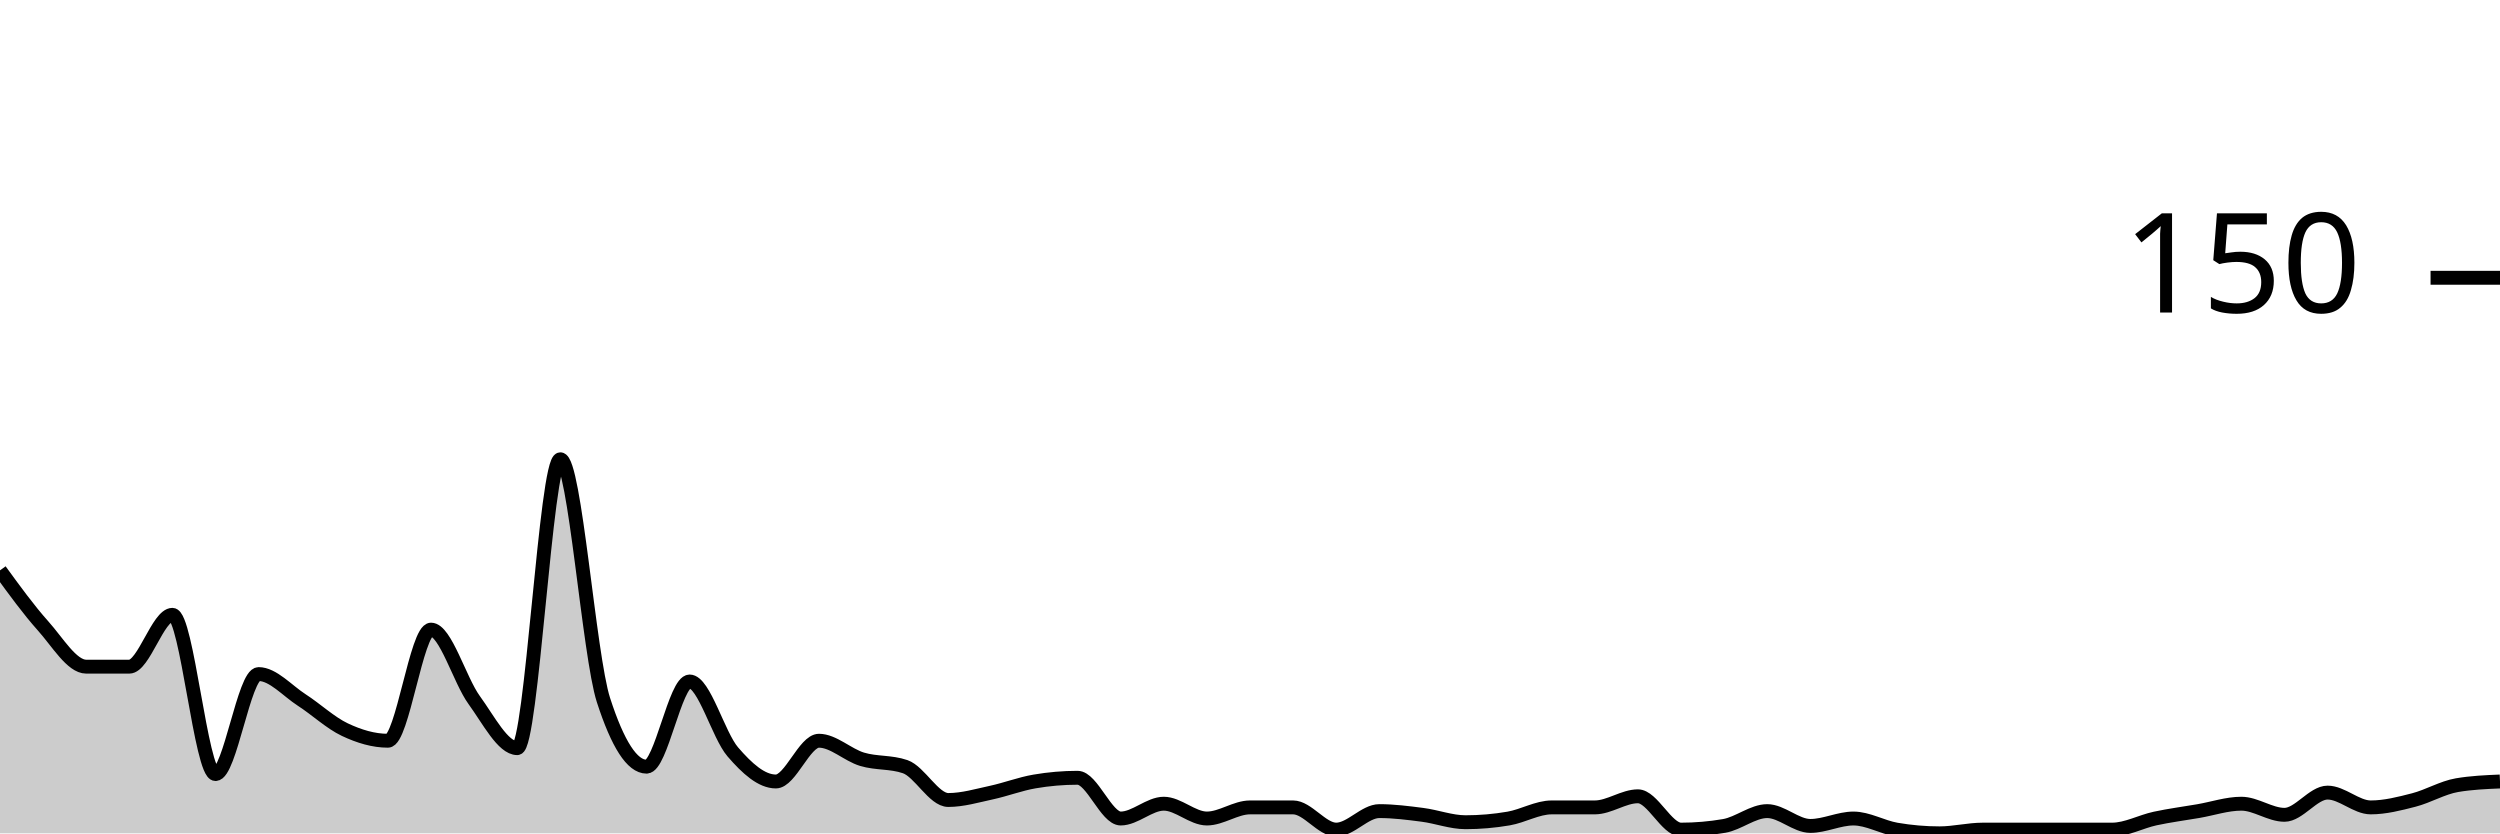
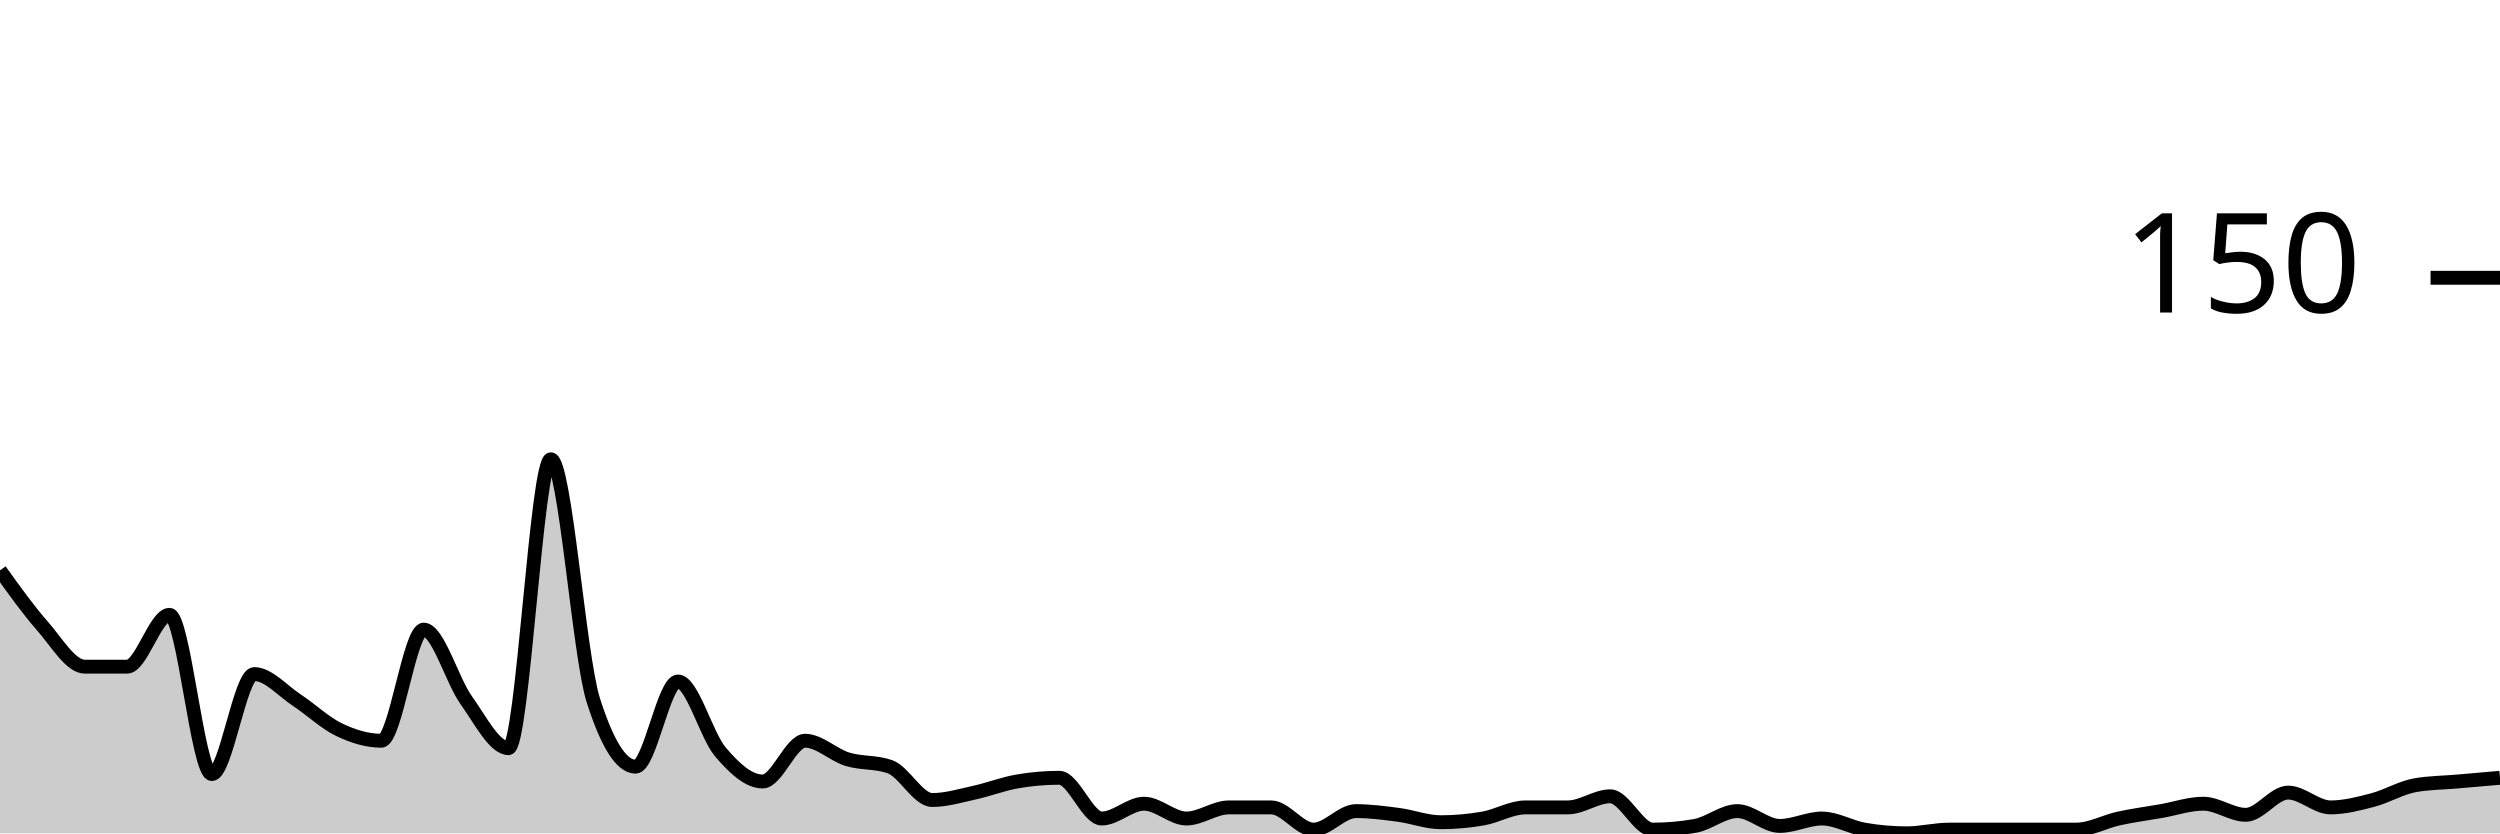
<svg xmlns="http://www.w3.org/2000/svg" viewBox="0 0 180 60">
  <g transform="translate(0,20)">
-     <path class="area" fill="rgba(0, 0, 0, 0.2)" d="M0,21.067C1.034,22.489,2.069,23.911,3.103,25.067C4.138,26.222,5.172,28,6.207,28C7.241,28,8.276,28,9.31,28C10.345,28,11.379,24.267,12.414,24.267C13.448,24.267,14.483,35.733,15.517,35.733C16.552,35.733,17.586,28.533,18.621,28.533C19.655,28.533,20.69,29.733,21.724,30.4C22.759,31.067,23.793,32.044,24.828,32.533C25.862,33.022,26.897,33.333,27.931,33.333C28.966,33.333,30,25.333,31.034,25.333C32.069,25.333,33.103,28.978,34.138,30.4C35.172,31.822,36.207,33.867,37.241,33.867C38.276,33.867,39.31,13.067,40.345,13.067C41.379,13.067,42.414,27.2,43.448,30.4C44.483,33.6,45.517,35.2,46.552,35.2C47.586,35.2,48.621,29.067,49.655,29.067C50.69,29.067,51.724,32.933,52.759,34.133C53.793,35.333,54.828,36.267,55.862,36.267C56.897,36.267,57.931,33.333,58.966,33.333C60,33.333,61.034,34.356,62.069,34.667C63.103,34.978,64.138,34.844,65.172,35.2C66.207,35.556,67.241,37.6,68.276,37.6C69.31,37.6,70.345,37.289,71.379,37.067C72.414,36.844,73.448,36.444,74.483,36.267C75.517,36.089,76.552,36,77.586,36C78.621,36,79.655,38.933,80.69,38.933C81.724,38.933,82.759,37.867,83.793,37.867C84.828,37.867,85.862,38.933,86.897,38.933C87.931,38.933,88.966,38.133,90,38.133C91.034,38.133,92.069,38.133,93.103,38.133C94.138,38.133,95.172,39.733,96.207,39.733C97.241,39.733,98.276,38.4,99.31,38.4C100.345,38.4,101.379,38.533,102.414,38.667C103.448,38.8,104.483,39.2,105.517,39.2C106.552,39.2,107.586,39.111,108.621,38.933C109.655,38.756,110.69,38.133,111.724,38.133C112.759,38.133,113.793,38.133,114.828,38.133C115.862,38.133,116.897,37.333,117.931,37.333C118.966,37.333,120,39.733,121.034,39.733C122.069,39.733,123.103,39.644,124.138,39.467C125.172,39.289,126.207,38.4,127.241,38.4C128.276,38.4,129.31,39.467,130.345,39.467C131.379,39.467,132.414,38.933,133.448,38.933C134.483,38.933,135.517,39.556,136.552,39.733C137.586,39.911,138.621,40,139.655,40C140.69,40,141.724,39.733,142.759,39.733C143.793,39.733,144.828,39.733,145.862,39.733C146.897,39.733,147.931,39.733,148.966,39.733C150,39.733,151.034,39.733,152.069,39.733C153.103,39.733,154.138,39.156,155.172,38.933C156.207,38.711,157.241,38.578,158.276,38.4C159.31,38.222,160.345,37.867,161.379,37.867C162.414,37.867,163.448,38.667,164.483,38.667C165.517,38.667,166.552,37.067,167.586,37.067C168.621,37.067,169.655,38.133,170.69,38.133C171.724,38.133,172.759,37.867,173.793,37.6C174.828,37.333,175.862,36.711,176.897,36.533C177.931,36.356,178.966,36.311,180,36.267L180,40C178.966,40,177.931,40,176.897,40C175.862,40,174.828,40,173.793,40C172.759,40,171.724,40,170.69,40C169.655,40,168.621,40,167.586,40C166.552,40,165.517,40,164.483,40C163.448,40,162.414,40,161.379,40C160.345,40,159.31,40,158.276,40C157.241,40,156.207,40,155.172,40C154.138,40,153.103,40,152.069,40C151.034,40,150,40,148.966,40C147.931,40,146.897,40,145.862,40C144.828,40,143.793,40,142.759,40C141.724,40,140.69,40,139.655,40C138.621,40,137.586,40,136.552,40C135.517,40,134.483,40,133.448,40C132.414,40,131.379,40,130.345,40C129.31,40,128.276,40,127.241,40C126.207,40,125.172,40,124.138,40C123.103,40,122.069,40,121.034,40C120,40,118.966,40,117.931,40C116.897,40,115.862,40,114.828,40C113.793,40,112.759,40,111.724,40C110.69,40,109.655,40,108.621,40C107.586,40,106.552,40,105.517,40C104.483,40,103.448,40,102.414,40C101.379,40,100.345,40,99.31,40C98.276,40,97.241,40,96.207,40C95.172,40,94.138,40,93.103,40C92.069,40,91.034,40,90,40C88.966,40,87.931,40,86.897,40C85.862,40,84.828,40,83.793,40C82.759,40,81.724,40,80.69,40C79.655,40,78.621,40,77.586,40C76.552,40,75.517,40,74.483,40C73.448,40,72.414,40,71.379,40C70.345,40,69.31,40,68.276,40C67.241,40,66.207,40,65.172,40C64.138,40,63.103,40,62.069,40C61.034,40,60,40,58.966,40C57.931,40,56.897,40,55.862,40C54.828,40,53.793,40,52.759,40C51.724,40,50.69,40,49.655,40C48.621,40,47.586,40,46.552,40C45.517,40,44.483,40,43.448,40C42.414,40,41.379,40,40.345,40C39.31,40,38.276,40,37.241,40C36.207,40,35.172,40,34.138,40C33.103,40,32.069,40,31.034,40C30,40,28.966,40,27.931,40C26.897,40,25.862,40,24.828,40C23.793,40,22.759,40,21.724,40C20.69,40,19.655,40,18.621,40C17.586,40,16.552,40,15.517,40C14.483,40,13.448,40,12.414,40C11.379,40,10.345,40,9.31,40C8.276,40,7.241,40,6.207,40C5.172,40,4.138,40,3.103,40C2.069,40,1.034,40,0,40Z" />
-     <path class="line" stroke="black" fill="none" d="M0,21.067C1.034,22.489,2.069,23.911,3.103,25.067C4.138,26.222,5.172,28,6.207,28C7.241,28,8.276,28,9.31,28C10.345,28,11.379,24.267,12.414,24.267C13.448,24.267,14.483,35.733,15.517,35.733C16.552,35.733,17.586,28.533,18.621,28.533C19.655,28.533,20.69,29.733,21.724,30.4C22.759,31.067,23.793,32.044,24.828,32.533C25.862,33.022,26.897,33.333,27.931,33.333C28.966,33.333,30,25.333,31.034,25.333C32.069,25.333,33.103,28.978,34.138,30.4C35.172,31.822,36.207,33.867,37.241,33.867C38.276,33.867,39.31,13.067,40.345,13.067C41.379,13.067,42.414,27.2,43.448,30.4C44.483,33.6,45.517,35.2,46.552,35.2C47.586,35.2,48.621,29.067,49.655,29.067C50.69,29.067,51.724,32.933,52.759,34.133C53.793,35.333,54.828,36.267,55.862,36.267C56.897,36.267,57.931,33.333,58.966,33.333C60,33.333,61.034,34.356,62.069,34.667C63.103,34.978,64.138,34.844,65.172,35.2C66.207,35.556,67.241,37.6,68.276,37.6C69.31,37.6,70.345,37.289,71.379,37.067C72.414,36.844,73.448,36.444,74.483,36.267C75.517,36.089,76.552,36,77.586,36C78.621,36,79.655,38.933,80.69,38.933C81.724,38.933,82.759,37.867,83.793,37.867C84.828,37.867,85.862,38.933,86.897,38.933C87.931,38.933,88.966,38.133,90,38.133C91.034,38.133,92.069,38.133,93.103,38.133C94.138,38.133,95.172,39.733,96.207,39.733C97.241,39.733,98.276,38.4,99.31,38.4C100.345,38.4,101.379,38.533,102.414,38.667C103.448,38.8,104.483,39.2,105.517,39.2C106.552,39.2,107.586,39.111,108.621,38.933C109.655,38.756,110.69,38.133,111.724,38.133C112.759,38.133,113.793,38.133,114.828,38.133C115.862,38.133,116.897,37.333,117.931,37.333C118.966,37.333,120,39.733,121.034,39.733C122.069,39.733,123.103,39.644,124.138,39.467C125.172,39.289,126.207,38.4,127.241,38.4C128.276,38.4,129.31,39.467,130.345,39.467C131.379,39.467,132.414,38.933,133.448,38.933C134.483,38.933,135.517,39.556,136.552,39.733C137.586,39.911,138.621,40,139.655,40C140.69,40,141.724,39.733,142.759,39.733C143.793,39.733,144.828,39.733,145.862,39.733C146.897,39.733,147.931,39.733,148.966,39.733C150,39.733,151.034,39.733,152.069,39.733C153.103,39.733,154.138,39.156,155.172,38.933C156.207,38.711,157.241,38.578,158.276,38.4C159.31,38.222,160.345,37.867,161.379,37.867C162.414,37.867,163.448,38.667,164.483,38.667C165.517,38.667,166.552,37.067,167.586,37.067C168.621,37.067,169.655,38.133,170.69,38.133C171.724,38.133,172.759,37.867,173.793,37.6C174.828,37.333,175.862,36.711,176.897,36.533C177.931,36.356,178.966,36.311,180,36.267" />
+     <path class="area" fill="rgba(0, 0, 0, 0.2)" d="M0,21.067C1.017,22.489,2.034,23.911,3.051,25.067C4.068,26.222,5.085,28,6.102,28C7.119,28,8.136,28,9.153,28C10.169,28,11.186,24.267,12.203,24.267C13.22,24.267,14.237,35.733,15.254,35.733C16.271,35.733,17.288,28.533,18.305,28.533C19.322,28.533,20.339,29.733,21.356,30.4C22.373,31.067,23.39,32.044,24.407,32.533C25.424,33.022,26.441,33.333,27.458,33.333C28.475,33.333,29.492,25.333,30.508,25.333C31.525,25.333,32.542,28.978,33.559,30.4C34.576,31.822,35.593,33.867,36.61,33.867C37.627,33.867,38.644,13.067,39.661,13.067C40.678,13.067,41.695,27.2,42.712,30.4C43.729,33.6,44.746,35.2,45.763,35.2C46.78,35.2,47.797,29.067,48.814,29.067C49.831,29.067,50.847,32.933,51.864,34.133C52.881,35.333,53.898,36.267,54.915,36.267C55.932,36.267,56.949,33.333,57.966,33.333C58.983,33.333,60,34.356,61.017,34.667C62.034,34.978,63.051,34.844,64.068,35.2C65.085,35.556,66.102,37.6,67.119,37.6C68.136,37.6,69.153,37.289,70.169,37.067C71.186,36.844,72.203,36.444,73.22,36.267C74.237,36.089,75.254,36,76.271,36C77.288,36,78.305,38.933,79.322,38.933C80.339,38.933,81.356,37.867,82.373,37.867C83.39,37.867,84.407,38.933,85.424,38.933C86.441,38.933,87.458,38.133,88.475,38.133C89.492,38.133,90.508,38.133,91.525,38.133C92.542,38.133,93.559,39.733,94.576,39.733C95.593,39.733,96.61,38.4,97.627,38.4C98.644,38.4,99.661,38.533,100.678,38.667C101.695,38.8,102.712,39.2,103.729,39.2C104.746,39.2,105.763,39.111,106.78,38.933C107.797,38.756,108.814,38.133,109.831,38.133C110.847,38.133,111.864,38.133,112.881,38.133C113.898,38.133,114.915,37.333,115.932,37.333C116.949,37.333,117.966,39.733,118.983,39.733C120,39.733,121.017,39.644,122.034,39.467C123.051,39.289,124.068,38.4,125.085,38.4C126.102,38.4,127.119,39.467,128.136,39.467C129.153,39.467,130.169,38.933,131.186,38.933C132.203,38.933,133.22,39.556,134.237,39.733C135.254,39.911,136.271,40,137.288,40C138.305,40,139.322,39.733,140.339,39.733C141.356,39.733,142.373,39.733,143.39,39.733C144.407,39.733,145.424,39.733,146.441,39.733C147.458,39.733,148.475,39.733,149.492,39.733C150.508,39.733,151.525,39.156,152.542,38.933C153.559,38.711,154.576,38.578,155.593,38.4C156.61,38.222,157.627,37.867,158.644,37.867C159.661,37.867,160.678,38.667,161.695,38.667C162.712,38.667,163.729,37.067,164.746,37.067C165.763,37.067,166.78,38.133,167.797,38.133C168.814,38.133,169.831,37.867,170.847,37.6C171.864,37.333,172.881,36.711,173.898,36.533C174.915,36.356,175.932,36.356,176.949,36.267C177.966,36.178,178.983,36.089,180,36L180,40C178.983,40,177.966,40,176.949,40C175.932,40,174.915,40,173.898,40C172.881,40,171.864,40,170.847,40C169.831,40,168.814,40,167.797,40C166.78,40,165.763,40,164.746,40C163.729,40,162.712,40,161.695,40C160.678,40,159.661,40,158.644,40C157.627,40,156.61,40,155.593,40C154.576,40,153.559,40,152.542,40C151.525,40,150.508,40,149.492,40C148.475,40,147.458,40,146.441,40C145.424,40,144.407,40,143.39,40C142.373,40,141.356,40,140.339,40C139.322,40,138.305,40,137.288,40C136.271,40,135.254,40,134.237,40C133.22,40,132.203,40,131.186,40C130.169,40,129.153,40,128.136,40C127.119,40,126.102,40,125.085,40C124.068,40,123.051,40,122.034,40C121.017,40,120,40,118.983,40C117.966,40,116.949,40,115.932,40C114.915,40,113.898,40,112.881,40C111.864,40,110.847,40,109.831,40C108.814,40,107.797,40,106.78,40C105.763,40,104.746,40,103.729,40C102.712,40,101.695,40,100.678,40C99.661,40,98.644,40,97.627,40C96.61,40,95.593,40,94.576,40C93.559,40,92.542,40,91.525,40C90.508,40,89.492,40,88.475,40C87.458,40,86.441,40,85.424,40C84.407,40,83.39,40,82.373,40C81.356,40,80.339,40,79.322,40C78.305,40,77.288,40,76.271,40C75.254,40,74.237,40,73.22,40C72.203,40,71.186,40,70.169,40C69.153,40,68.136,40,67.119,40C66.102,40,65.085,40,64.068,40C63.051,40,62.034,40,61.017,40C60,40,58.983,40,57.966,40C56.949,40,55.932,40,54.915,40C53.898,40,52.881,40,51.864,40C50.847,40,49.831,40,48.814,40C47.797,40,46.78,40,45.763,40C44.746,40,43.729,40,42.712,40C41.695,40,40.678,40,39.661,40C38.644,40,37.627,40,36.61,40C35.593,40,34.576,40,33.559,40C32.542,40,31.525,40,30.508,40C29.492,40,28.475,40,27.458,40C26.441,40,25.424,40,24.407,40C23.39,40,22.373,40,21.356,40C20.339,40,19.322,40,18.305,40C17.288,40,16.271,40,15.254,40C14.237,40,13.22,40,12.203,40C11.186,40,10.169,40,9.153,40C8.136,40,7.119,40,6.102,40C5.085,40,4.068,40,3.051,40C2.034,40,1.017,40,0,40Z" />
+     <path class="line" stroke="black" fill="none" d="M0,21.067C1.017,22.489,2.034,23.911,3.051,25.067C4.068,26.222,5.085,28,6.102,28C7.119,28,8.136,28,9.153,28C10.169,28,11.186,24.267,12.203,24.267C13.22,24.267,14.237,35.733,15.254,35.733C16.271,35.733,17.288,28.533,18.305,28.533C19.322,28.533,20.339,29.733,21.356,30.4C22.373,31.067,23.39,32.044,24.407,32.533C25.424,33.022,26.441,33.333,27.458,33.333C28.475,33.333,29.492,25.333,30.508,25.333C31.525,25.333,32.542,28.978,33.559,30.4C34.576,31.822,35.593,33.867,36.61,33.867C37.627,33.867,38.644,13.067,39.661,13.067C40.678,13.067,41.695,27.2,42.712,30.4C43.729,33.6,44.746,35.2,45.763,35.2C46.78,35.2,47.797,29.067,48.814,29.067C49.831,29.067,50.847,32.933,51.864,34.133C52.881,35.333,53.898,36.267,54.915,36.267C55.932,36.267,56.949,33.333,57.966,33.333C58.983,33.333,60,34.356,61.017,34.667C62.034,34.978,63.051,34.844,64.068,35.2C65.085,35.556,66.102,37.6,67.119,37.6C68.136,37.6,69.153,37.289,70.169,37.067C71.186,36.844,72.203,36.444,73.22,36.267C74.237,36.089,75.254,36,76.271,36C77.288,36,78.305,38.933,79.322,38.933C80.339,38.933,81.356,37.867,82.373,37.867C83.39,37.867,84.407,38.933,85.424,38.933C86.441,38.933,87.458,38.133,88.475,38.133C89.492,38.133,90.508,38.133,91.525,38.133C92.542,38.133,93.559,39.733,94.576,39.733C95.593,39.733,96.61,38.4,97.627,38.4C98.644,38.4,99.661,38.533,100.678,38.667C101.695,38.8,102.712,39.2,103.729,39.2C104.746,39.2,105.763,39.111,106.78,38.933C107.797,38.756,108.814,38.133,109.831,38.133C110.847,38.133,111.864,38.133,112.881,38.133C113.898,38.133,114.915,37.333,115.932,37.333C116.949,37.333,117.966,39.733,118.983,39.733C120,39.733,121.017,39.644,122.034,39.467C123.051,39.289,124.068,38.4,125.085,38.4C126.102,38.4,127.119,39.467,128.136,39.467C129.153,39.467,130.169,38.933,131.186,38.933C132.203,38.933,133.22,39.556,134.237,39.733C135.254,39.911,136.271,40,137.288,40C138.305,40,139.322,39.733,140.339,39.733C141.356,39.733,142.373,39.733,143.39,39.733C144.407,39.733,145.424,39.733,146.441,39.733C147.458,39.733,148.475,39.733,149.492,39.733C150.508,39.733,151.525,39.156,152.542,38.933C153.559,38.711,154.576,38.578,155.593,38.4C156.61,38.222,157.627,37.867,158.644,37.867C159.661,37.867,160.678,38.667,161.695,38.667C162.712,38.667,163.729,37.067,164.746,37.067C165.763,37.067,166.78,38.133,167.797,38.133C168.814,38.133,169.831,37.867,170.847,37.6C171.864,37.333,172.881,36.711,173.898,36.533C174.915,36.356,175.932,36.356,176.949,36.267C177.966,36.178,178.983,36.089,180,36" />
    <path class="axis-ceiling" stroke-width="1" stroke="black" fill="none" d="M175,0L180,0" />
    <text class="axis-ceiling-label" font-family="sans-serif" text-anchor="end" font-size="10px" x="170" y="2.5">150</text>
  </g>
</svg>
